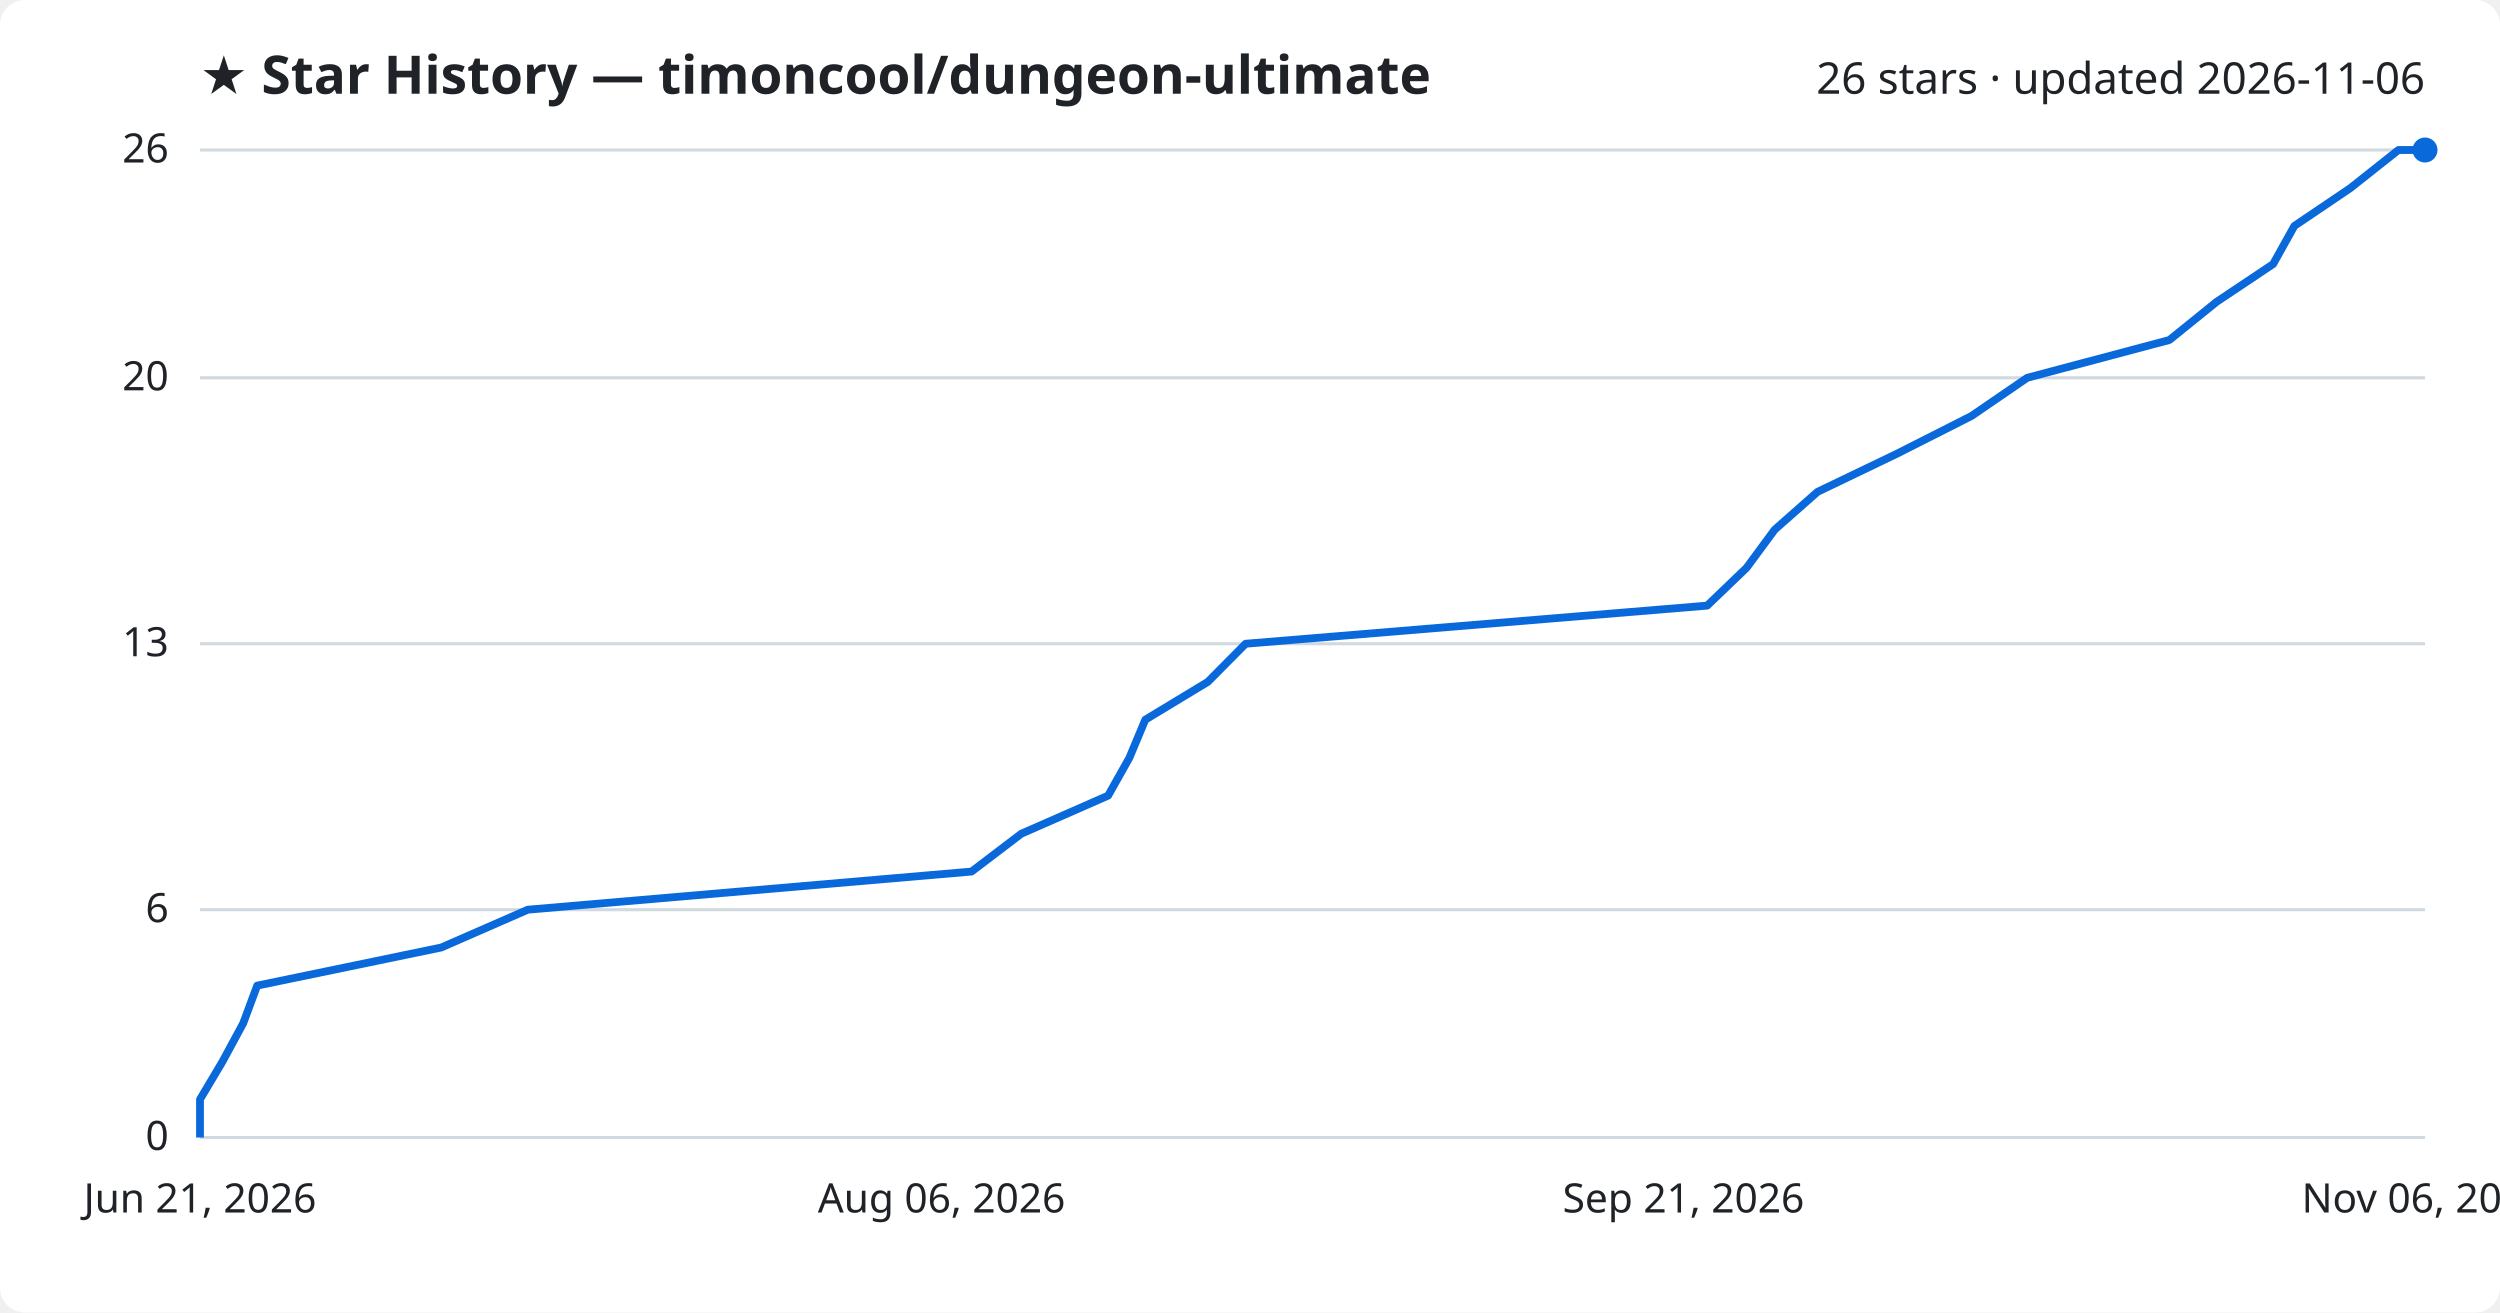
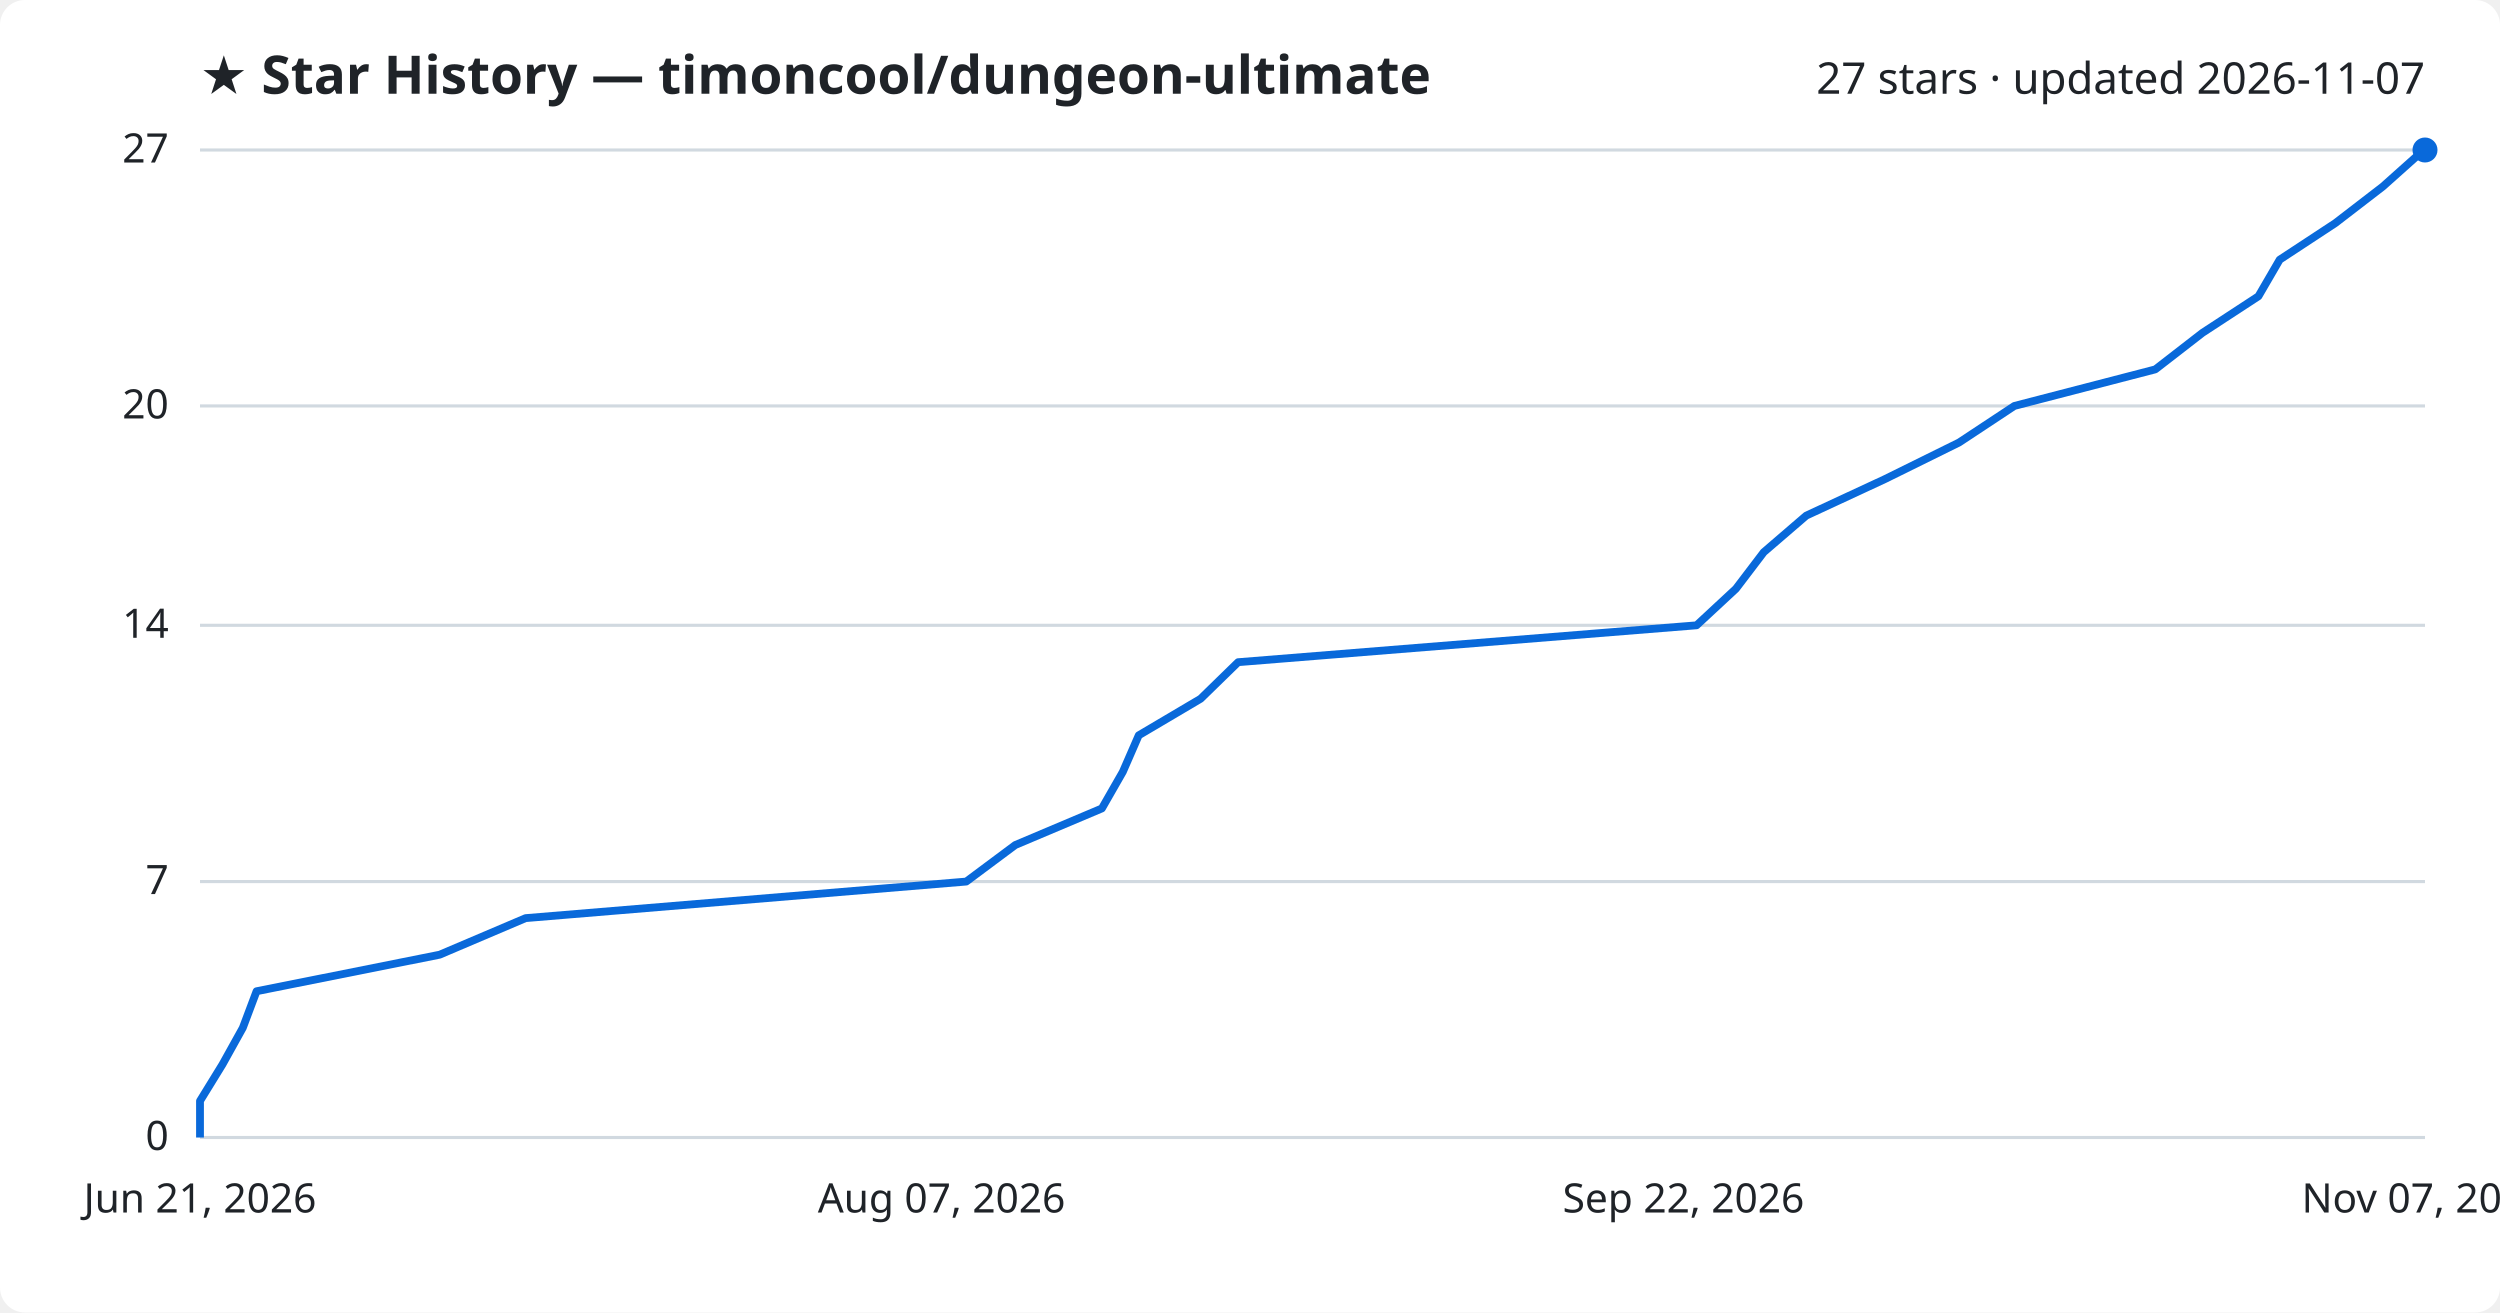
<svg xmlns="http://www.w3.org/2000/svg" viewBox="0 0 800 420" font-family="Segoe UI, sans-serif">
  <rect width="800" height="420" fill="#ffffff" rx="8" />
  <text x="64" y="30" fill="#1f2328" font-size="17" font-weight="700">★ Star History — timoncool/dungeon-ultimate</text>
-   <text x="776" y="30" fill="#1f2328" font-size="14" text-anchor="end">26 stars · updated 2026-11-06</text>
+   <text x="776" y="30" fill="#1f2328" font-size="14" text-anchor="end">27 stars · updated 2026-11-07</text>
  <line x1="64" y1="364.0" x2="776" y2="364.0" stroke="#d1d9e0" stroke-width="1" />
  <text x="54" y="368.0" fill="#1f2328" font-size="13" text-anchor="end">0</text>
-   <line x1="64" y1="291.1" x2="776" y2="291.1" stroke="#d1d9e0" stroke-width="1" />
-   <text x="54" y="295.1" fill="#1f2328" font-size="13" text-anchor="end">6</text>
-   <line x1="64" y1="206.0" x2="776" y2="206.0" stroke="#d1d9e0" stroke-width="1" />
-   <text x="54" y="210.0" fill="#1f2328" font-size="13" text-anchor="end">13</text>
-   <line x1="64" y1="120.9" x2="776" y2="120.9" stroke="#d1d9e0" stroke-width="1" />
-   <text x="54" y="124.9" fill="#1f2328" font-size="13" text-anchor="end">20</text>
+   <line x1="64" y1="282.1" x2="776" y2="282.1" stroke="#d1d9e0" stroke-width="1" />
+   <text x="54" y="286.1" fill="#1f2328" font-size="13" text-anchor="end">7</text>
+   <line x1="64" y1="200.1" x2="776" y2="200.1" stroke="#d1d9e0" stroke-width="1" />
+   <text x="54" y="204.1" fill="#1f2328" font-size="13" text-anchor="end">14</text>
+   <line x1="64" y1="129.9" x2="776" y2="129.9" stroke="#d1d9e0" stroke-width="1" />
+   <text x="54" y="133.9" fill="#1f2328" font-size="13" text-anchor="end">20</text>
  <line x1="64" y1="48.0" x2="776" y2="48.0" stroke="#d1d9e0" stroke-width="1" />
-   <text x="54" y="52.0" fill="#1f2328" font-size="13" text-anchor="end">26</text>
-   <path d="M64.0,364.0 L64.0,351.8 L71.2,339.7 L77.8,327.5 L82.3,315.4 L141.2,303.2 L168.9,291.1 L310.9,278.9 L326.8,266.8 L354.6,254.6 L361.4,242.5 L366.5,230.3 L386.5,218.2 L398.6,206.0 L546.3,193.8 L558.9,181.7 L567.9,169.5 L581.6,157.4 L607.0,145.2 L630.9,133.1 L648.7,120.9 L694.2,108.8 L709.3,96.6 L727.4,84.5 L734.2,72.3 L752.1,60.2 L767.5,48.0 L776.0,48.0" fill="none" stroke="#0969da" stroke-width="2.5" stroke-linejoin="round" />
+   <text x="54" y="52.0" fill="#1f2328" font-size="13" text-anchor="end">27</text>
+   <path d="M64.0,364.0 L64.0,352.3 L71.2,340.6 L77.7,328.9 L82.1,317.2 L140.7,305.5 L168.2,293.8 L309.2,282.1 L324.9,270.4 L352.6,258.7 L359.3,247.0 L364.4,235.3 L384.2,223.6 L396.2,211.9 L542.9,200.1 L555.5,188.4 L564.4,176.7 L578.0,165.0 L603.2,153.3 L626.9,141.6 L644.6,129.9 L689.7,118.2 L704.8,106.5 L722.7,94.8 L729.5,83.1 L747.3,71.4 L762.5,59.7 L775.6,48.0 L776.0,48.0" fill="none" stroke="#0969da" stroke-width="2.5" stroke-linejoin="round" />
  <circle cx="776.0" cy="48.0" r="4" fill="#0969da" />
  <text x="64.0" y="388" fill="#1f2328" font-size="13" text-anchor="middle">Jun 21, 2026</text>
-   <text x="301.3" y="388" fill="#1f2328" font-size="13" text-anchor="middle">Aug 06, 2026</text>
-   <text x="538.7" y="388" fill="#1f2328" font-size="13" text-anchor="middle">Sep 21, 2026</text>
-   <text x="776.0" y="388" fill="#1f2328" font-size="13" text-anchor="middle">Nov 06, 2026</text>
+   <text x="301.3" y="388" fill="#1f2328" font-size="13" text-anchor="middle">Aug 07, 2026</text>
+   <text x="538.7" y="388" fill="#1f2328" font-size="13" text-anchor="middle">Sep 22, 2026</text>
+   <text x="776.0" y="388" fill="#1f2328" font-size="13" text-anchor="middle">Nov 07, 2026</text>
</svg>
